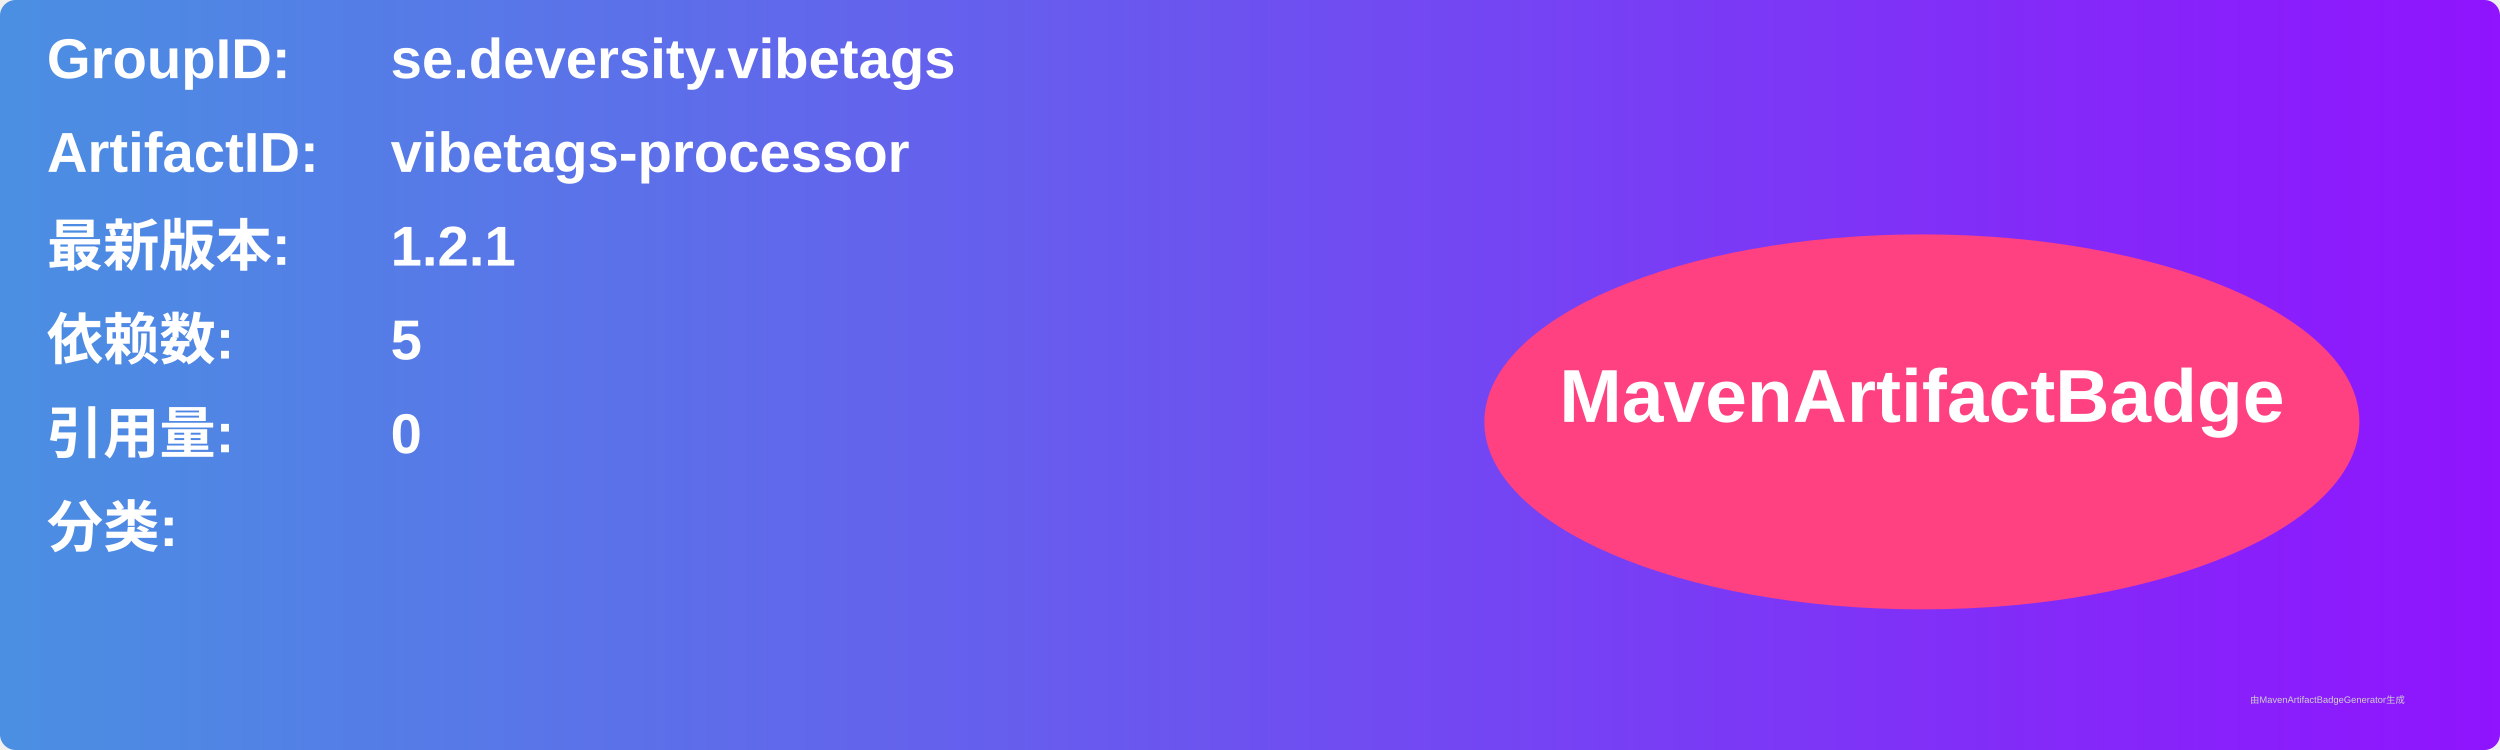
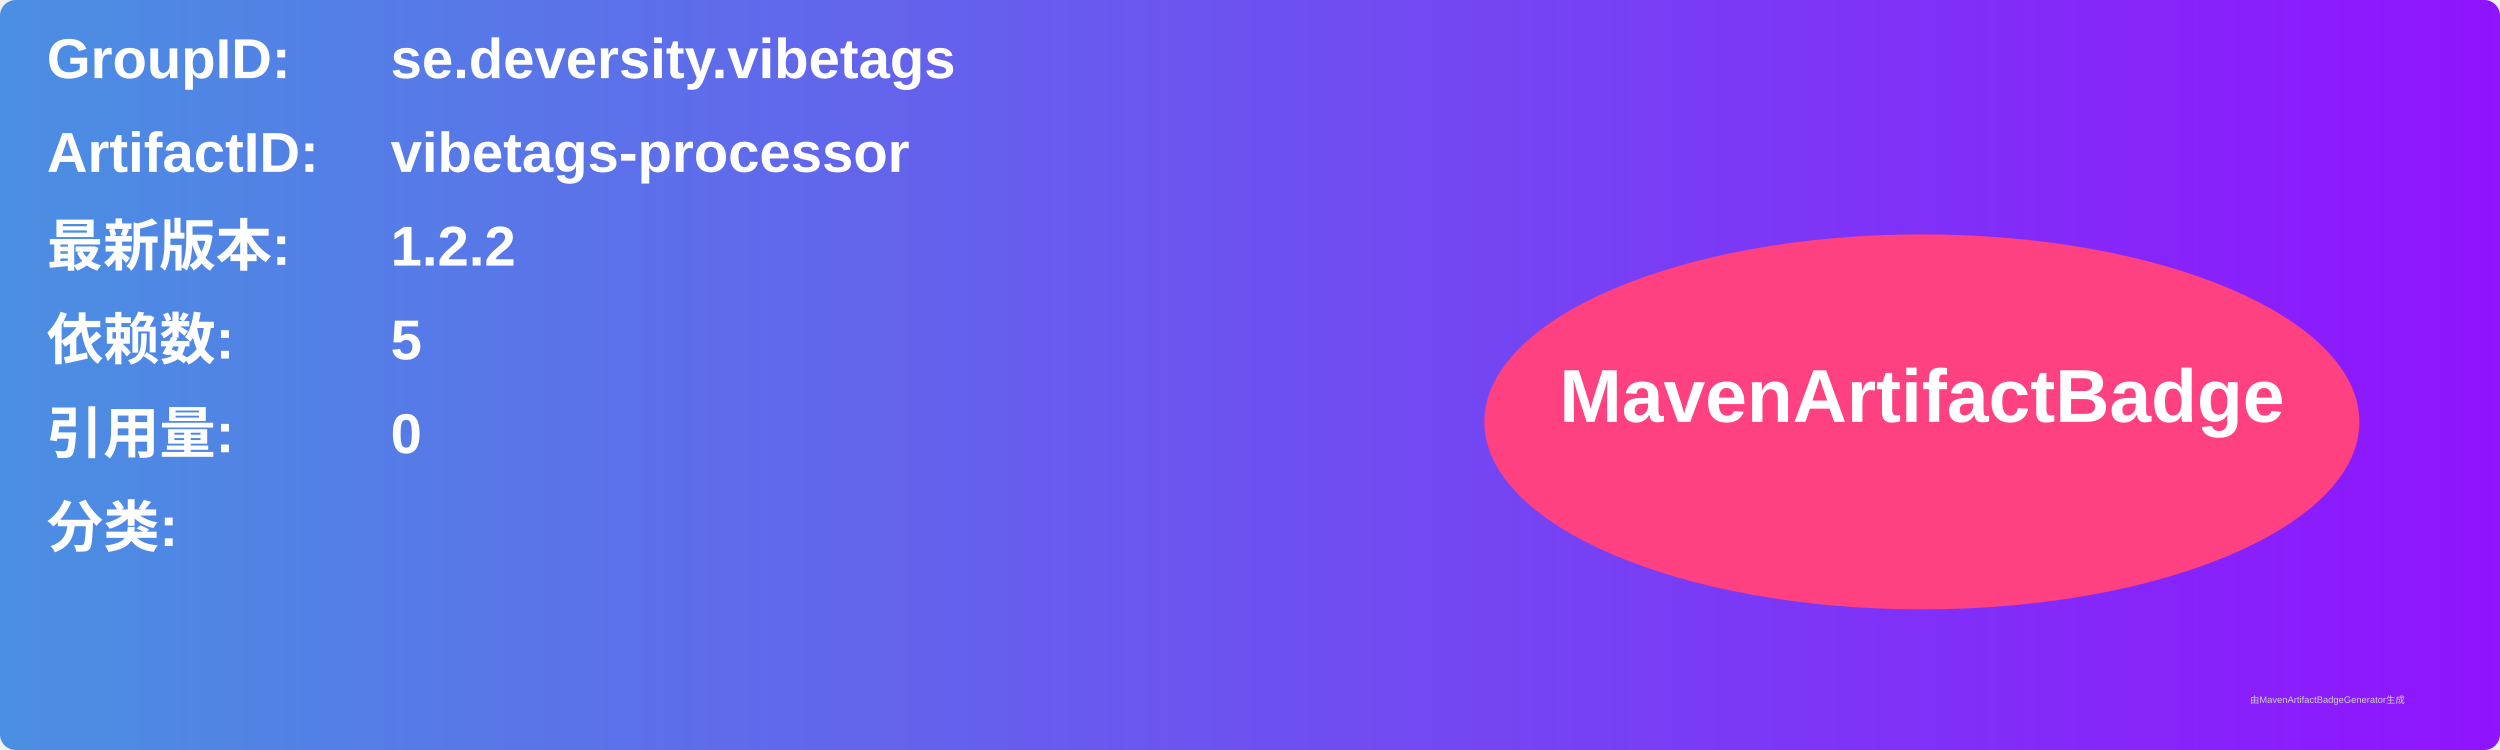
<svg xmlns="http://www.w3.org/2000/svg" width="800" height="240" viewBox="0 0 800 240">
  <linearGradient id="grad" x1="0%" y1="0%" x2="100%" y2="0%">
    <stop offset="0%" stop-color="#4a90e2" />
    <stop offset="100%" stop-color="#9013fe" />
  </linearGradient>
  <rect width="100%" height="100%" rx="5" ry="5" fill="url(#grad)" />
  <g transform="translate(15, 15)">
    <text x="0" y="10" font-family="Arial" font-size="18" fill="white" font-weight="bold" width="260">GroupID:</text>
    <text x="110" y="10" font-family="Arial" font-size="18" fill="white" font-weight="bold" width="460">se.deversity.vibetags</text>
    <text x="0" y="40" font-family="Arial" font-size="18" fill="white" font-weight="bold" width="260">ArtifactID:</text>
    <text x="110" y="40" font-family="Arial" font-size="18" fill="white" font-weight="bold" width="460">vibetags-processor</text>
    <text x="0" y="70" font-family="Arial" font-size="18" fill="white" font-weight="bold">最新版本:</text>
    <text x="110" y="70" font-family="Arial" font-size="18" fill="white" font-weight="bold">
-       <tspan font-weight="bold">1.2.1</tspan>
+       <tspan font-weight="bold">1.2.2</tspan>
    </text>
    <text x="0" y="100" font-family="Arial" font-size="18" fill="white" font-weight="bold">依赖数: </text>
    <text x="110" y="100" font-family="Arial" font-size="18" fill="white">
      <tspan font-weight="bold">5</tspan>
    </text>
    <text x="0" y="130" font-family="Arial" font-size="18" fill="white" font-weight="bold">引用量: </text>
    <text x="110" y="130" font-family="Arial" font-size="18" fill="white">
      <tspan font-weight="bold">0</tspan>
    </text>
    <text x="0" y="160" font-family="Arial" font-size="18" fill="white" font-weight="bold">分类:</text>
    <text x="10" y="190" font-family="Arial" font-size="10" fill="white">
      <tspan font-weight="bold" />
    </text>
    <ellipse cx="600" cy="120" rx="140" ry="60" fill="#ff4081" />
    <text x="600" y="120" text-anchor="middle" font-family="Arial" font-size="24" fill="white" font-weight="bold">MavenArtifactBadge</text>
  </g>
  <text x="720" y="225" font-family="Arial" font-size="3" fill="#d0d0d0">由MavenArtifactBadgeGenerator生成</text>
</svg>
